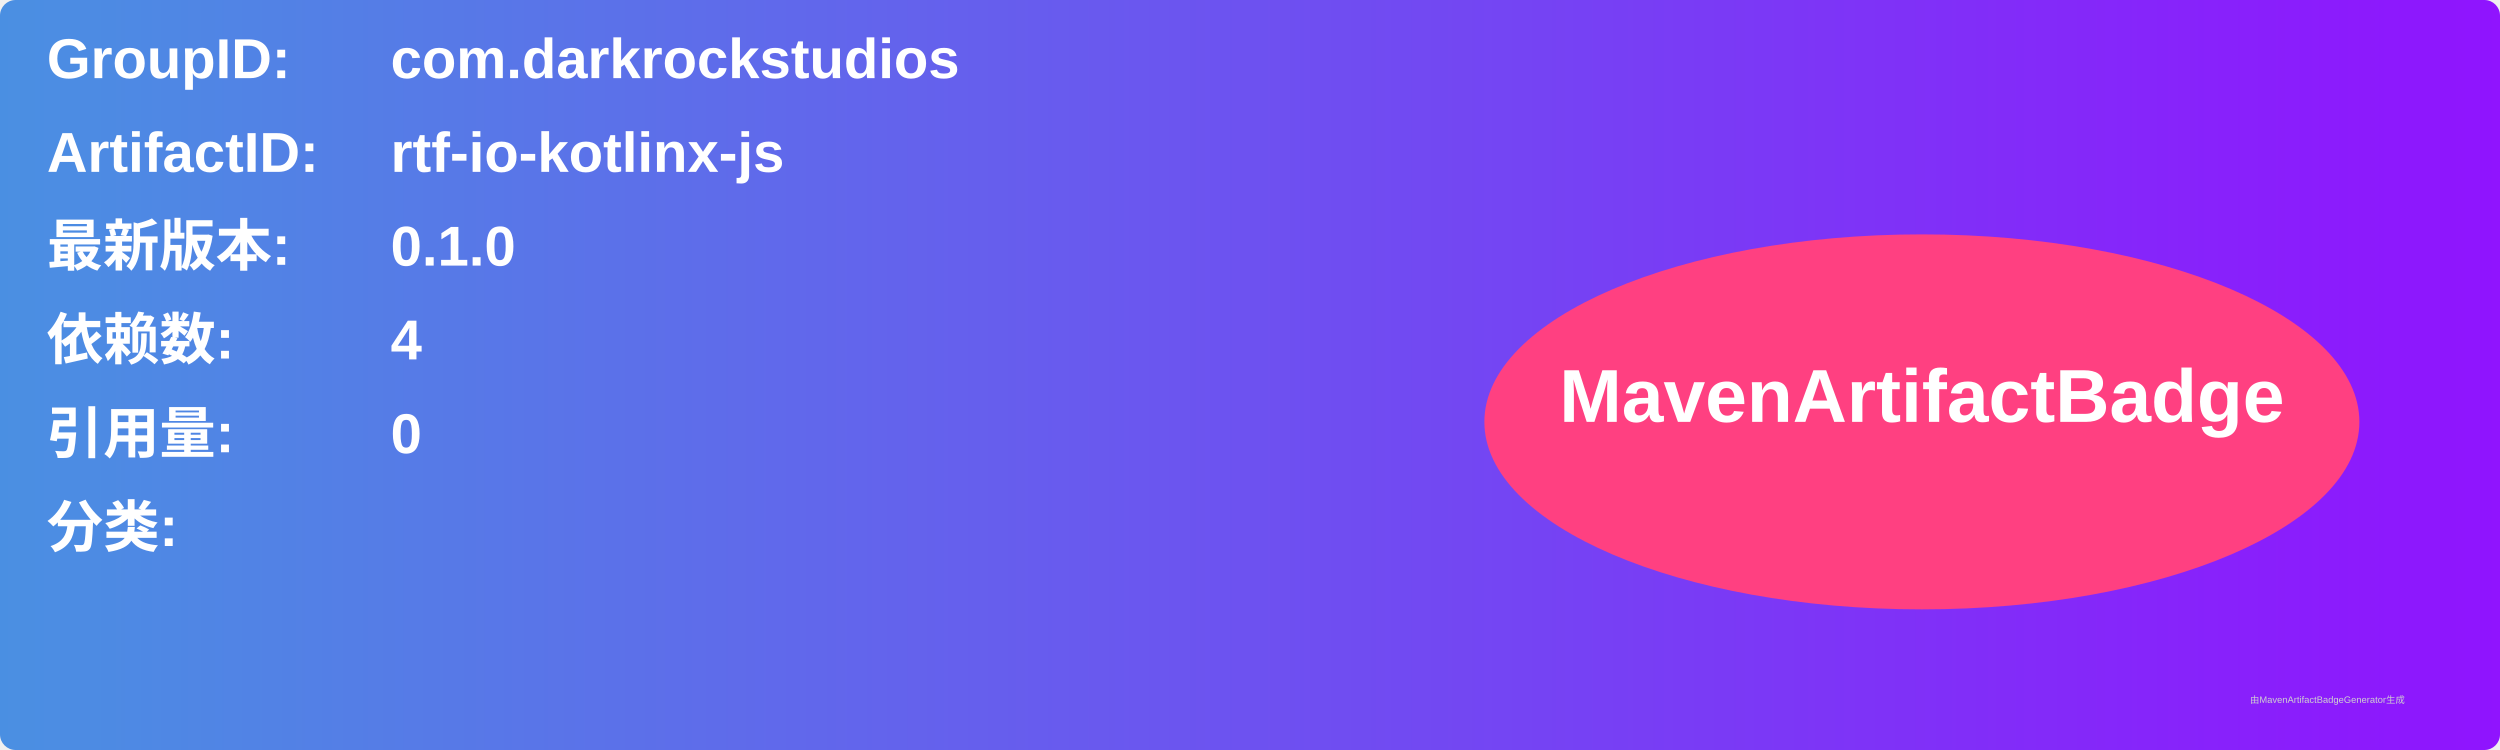
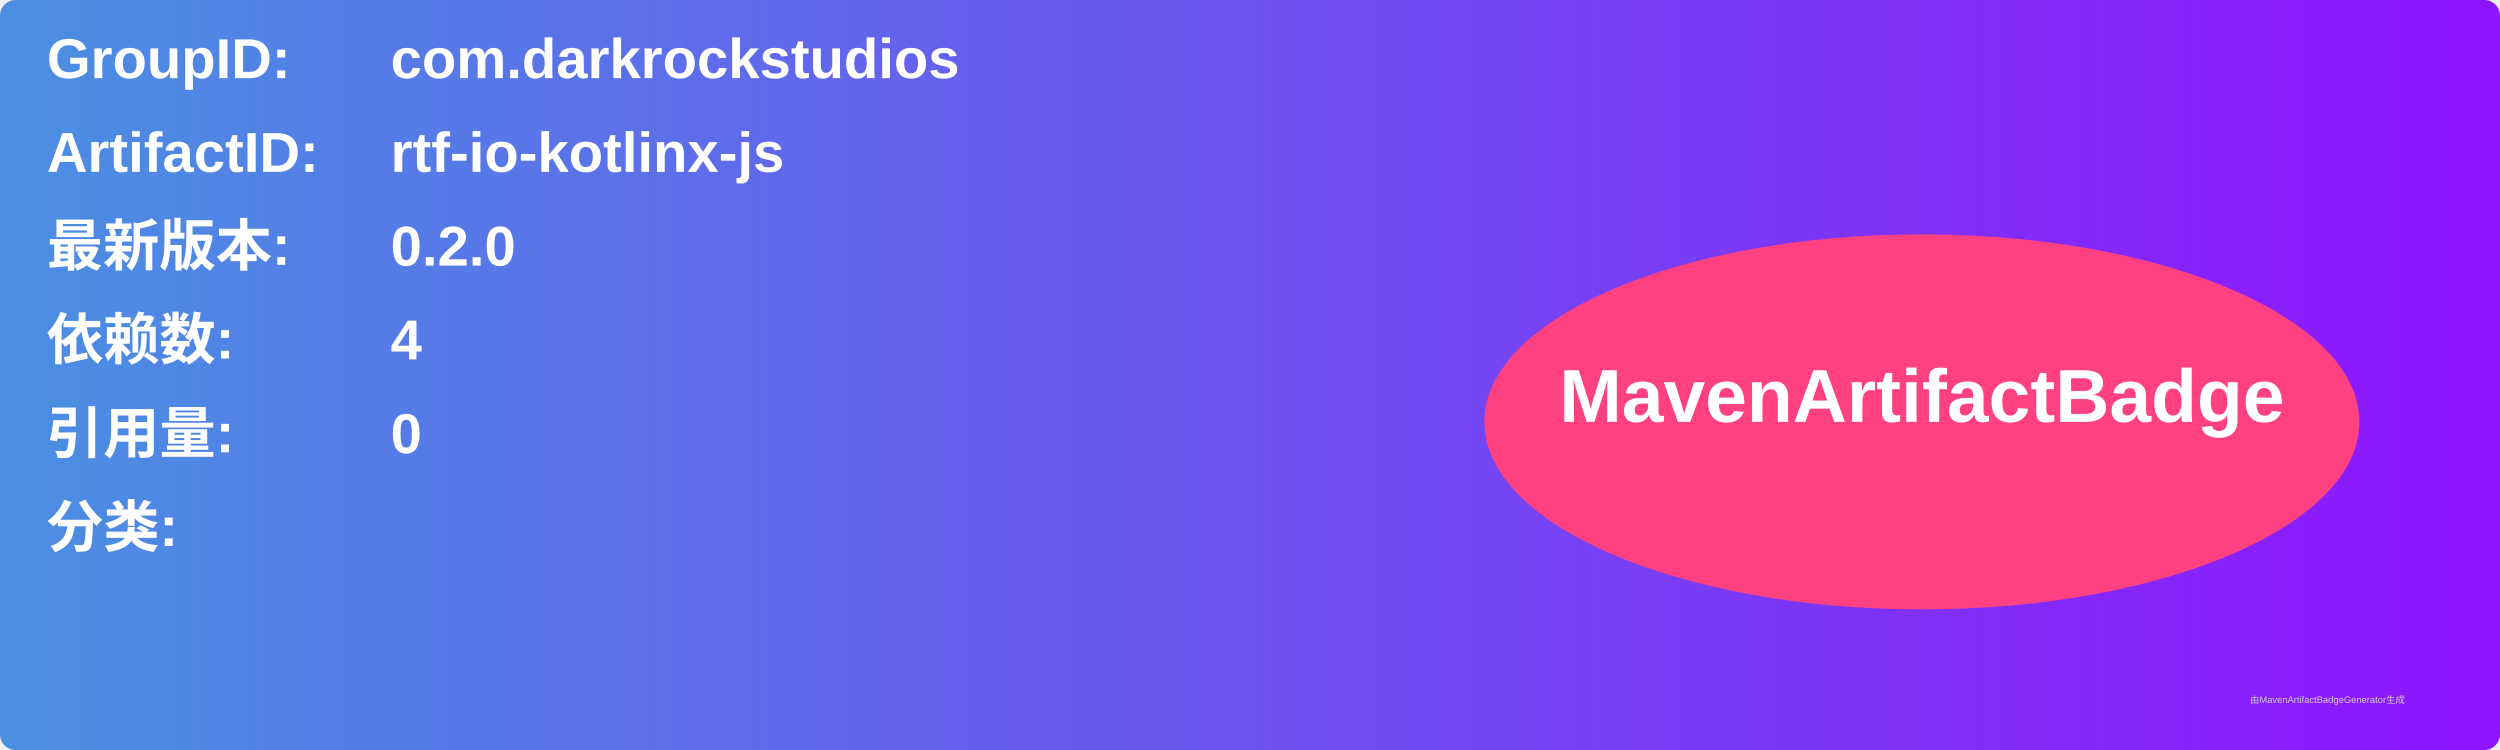
<svg xmlns="http://www.w3.org/2000/svg" width="800" height="240" viewBox="0 0 800 240">
  <linearGradient id="grad" x1="0%" y1="0%" x2="100%" y2="0%">
    <stop offset="0%" stop-color="#4a90e2" />
    <stop offset="100%" stop-color="#9013fe" />
  </linearGradient>
  <rect width="100%" height="100%" rx="5" ry="5" fill="url(#grad)" />
  <g transform="translate(15, 15)">
    <text x="0" y="10" font-family="Arial" font-size="18" fill="white" font-weight="bold" width="260">GroupID:</text>
    <text x="110" y="10" font-family="Arial" font-size="18" fill="white" font-weight="bold" width="460">com.darkrockstudios</text>
    <text x="0" y="40" font-family="Arial" font-size="18" fill="white" font-weight="bold" width="260">ArtifactID:</text>
    <text x="110" y="40" font-family="Arial" font-size="18" fill="white" font-weight="bold" width="460">rtf-io-kotlinx-js</text>
    <text x="0" y="70" font-family="Arial" font-size="18" fill="white" font-weight="bold">最新版本:</text>
    <text x="110" y="70" font-family="Arial" font-size="18" fill="white" font-weight="bold">
-       <tspan font-weight="bold">0.1.0</tspan>
+       <tspan font-weight="bold">0.2.0</tspan>
    </text>
    <text x="0" y="100" font-family="Arial" font-size="18" fill="white" font-weight="bold">依赖数: </text>
    <text x="110" y="100" font-family="Arial" font-size="18" fill="white">
      <tspan font-weight="bold">4</tspan>
    </text>
    <text x="0" y="130" font-family="Arial" font-size="18" fill="white" font-weight="bold">引用量: </text>
    <text x="110" y="130" font-family="Arial" font-size="18" fill="white">
      <tspan font-weight="bold">0</tspan>
    </text>
    <text x="0" y="160" font-family="Arial" font-size="18" fill="white" font-weight="bold">分类:</text>
    <text x="10" y="190" font-family="Arial" font-size="10" fill="white">
      <tspan font-weight="bold" />
    </text>
    <ellipse cx="600" cy="120" rx="140" ry="60" fill="#ff4081" />
    <text x="600" y="120" text-anchor="middle" font-family="Arial" font-size="24" fill="white" font-weight="bold">MavenArtifactBadge</text>
  </g>
  <text x="720" y="225" font-family="Arial" font-size="3" fill="#d0d0d0">由MavenArtifactBadgeGenerator生成</text>
</svg>
